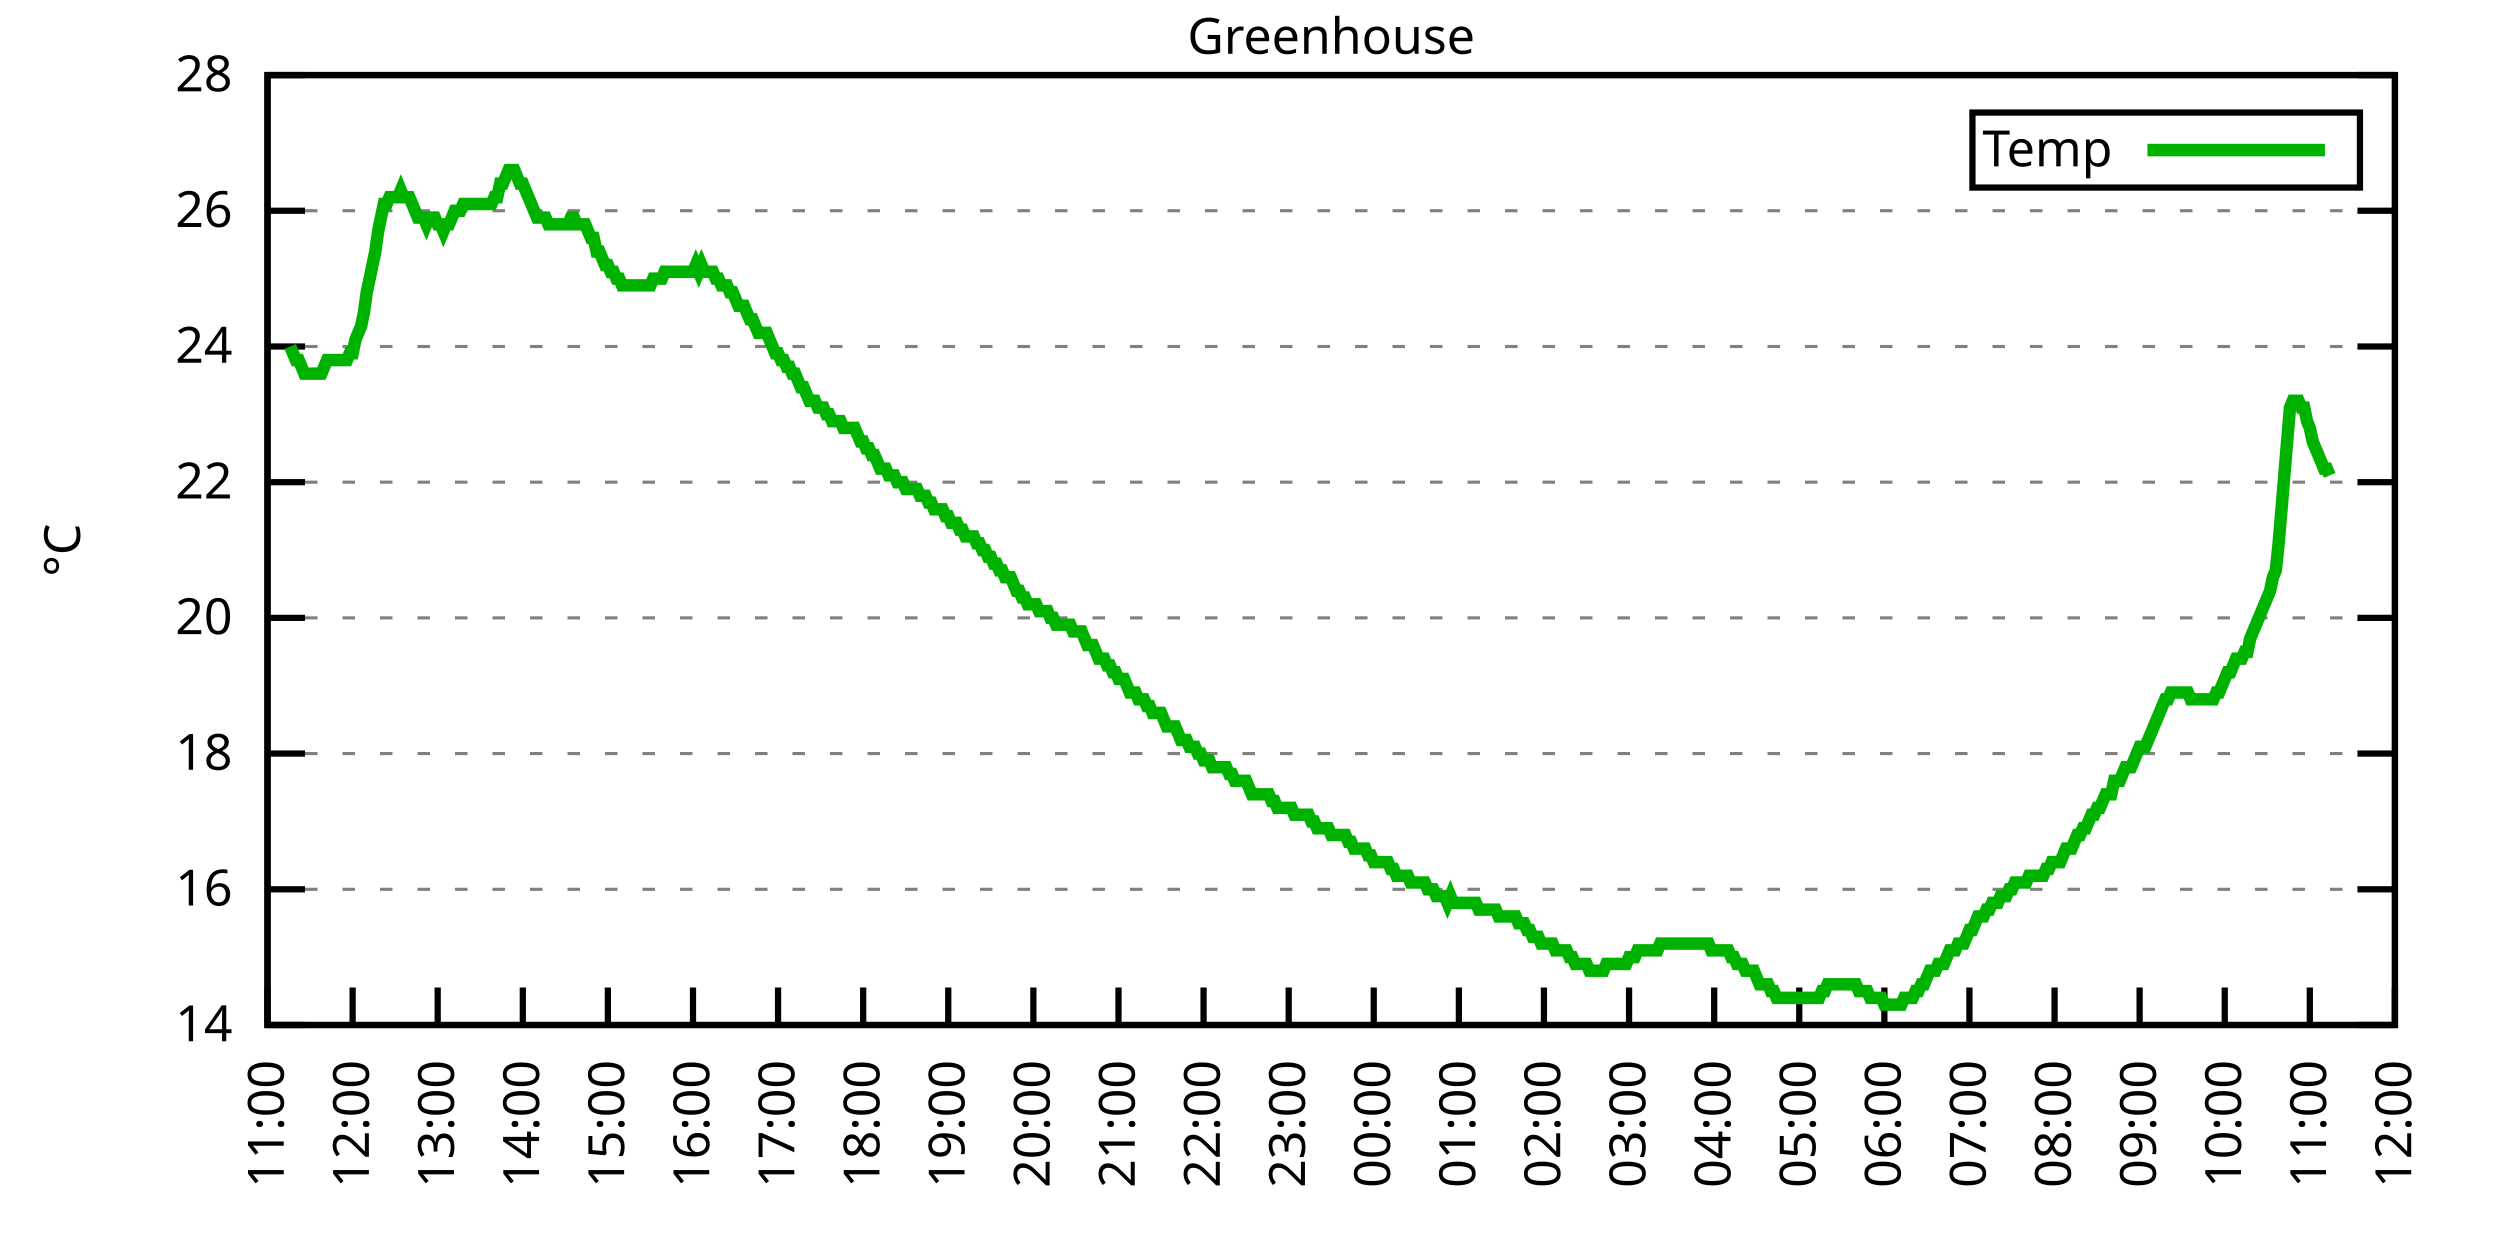
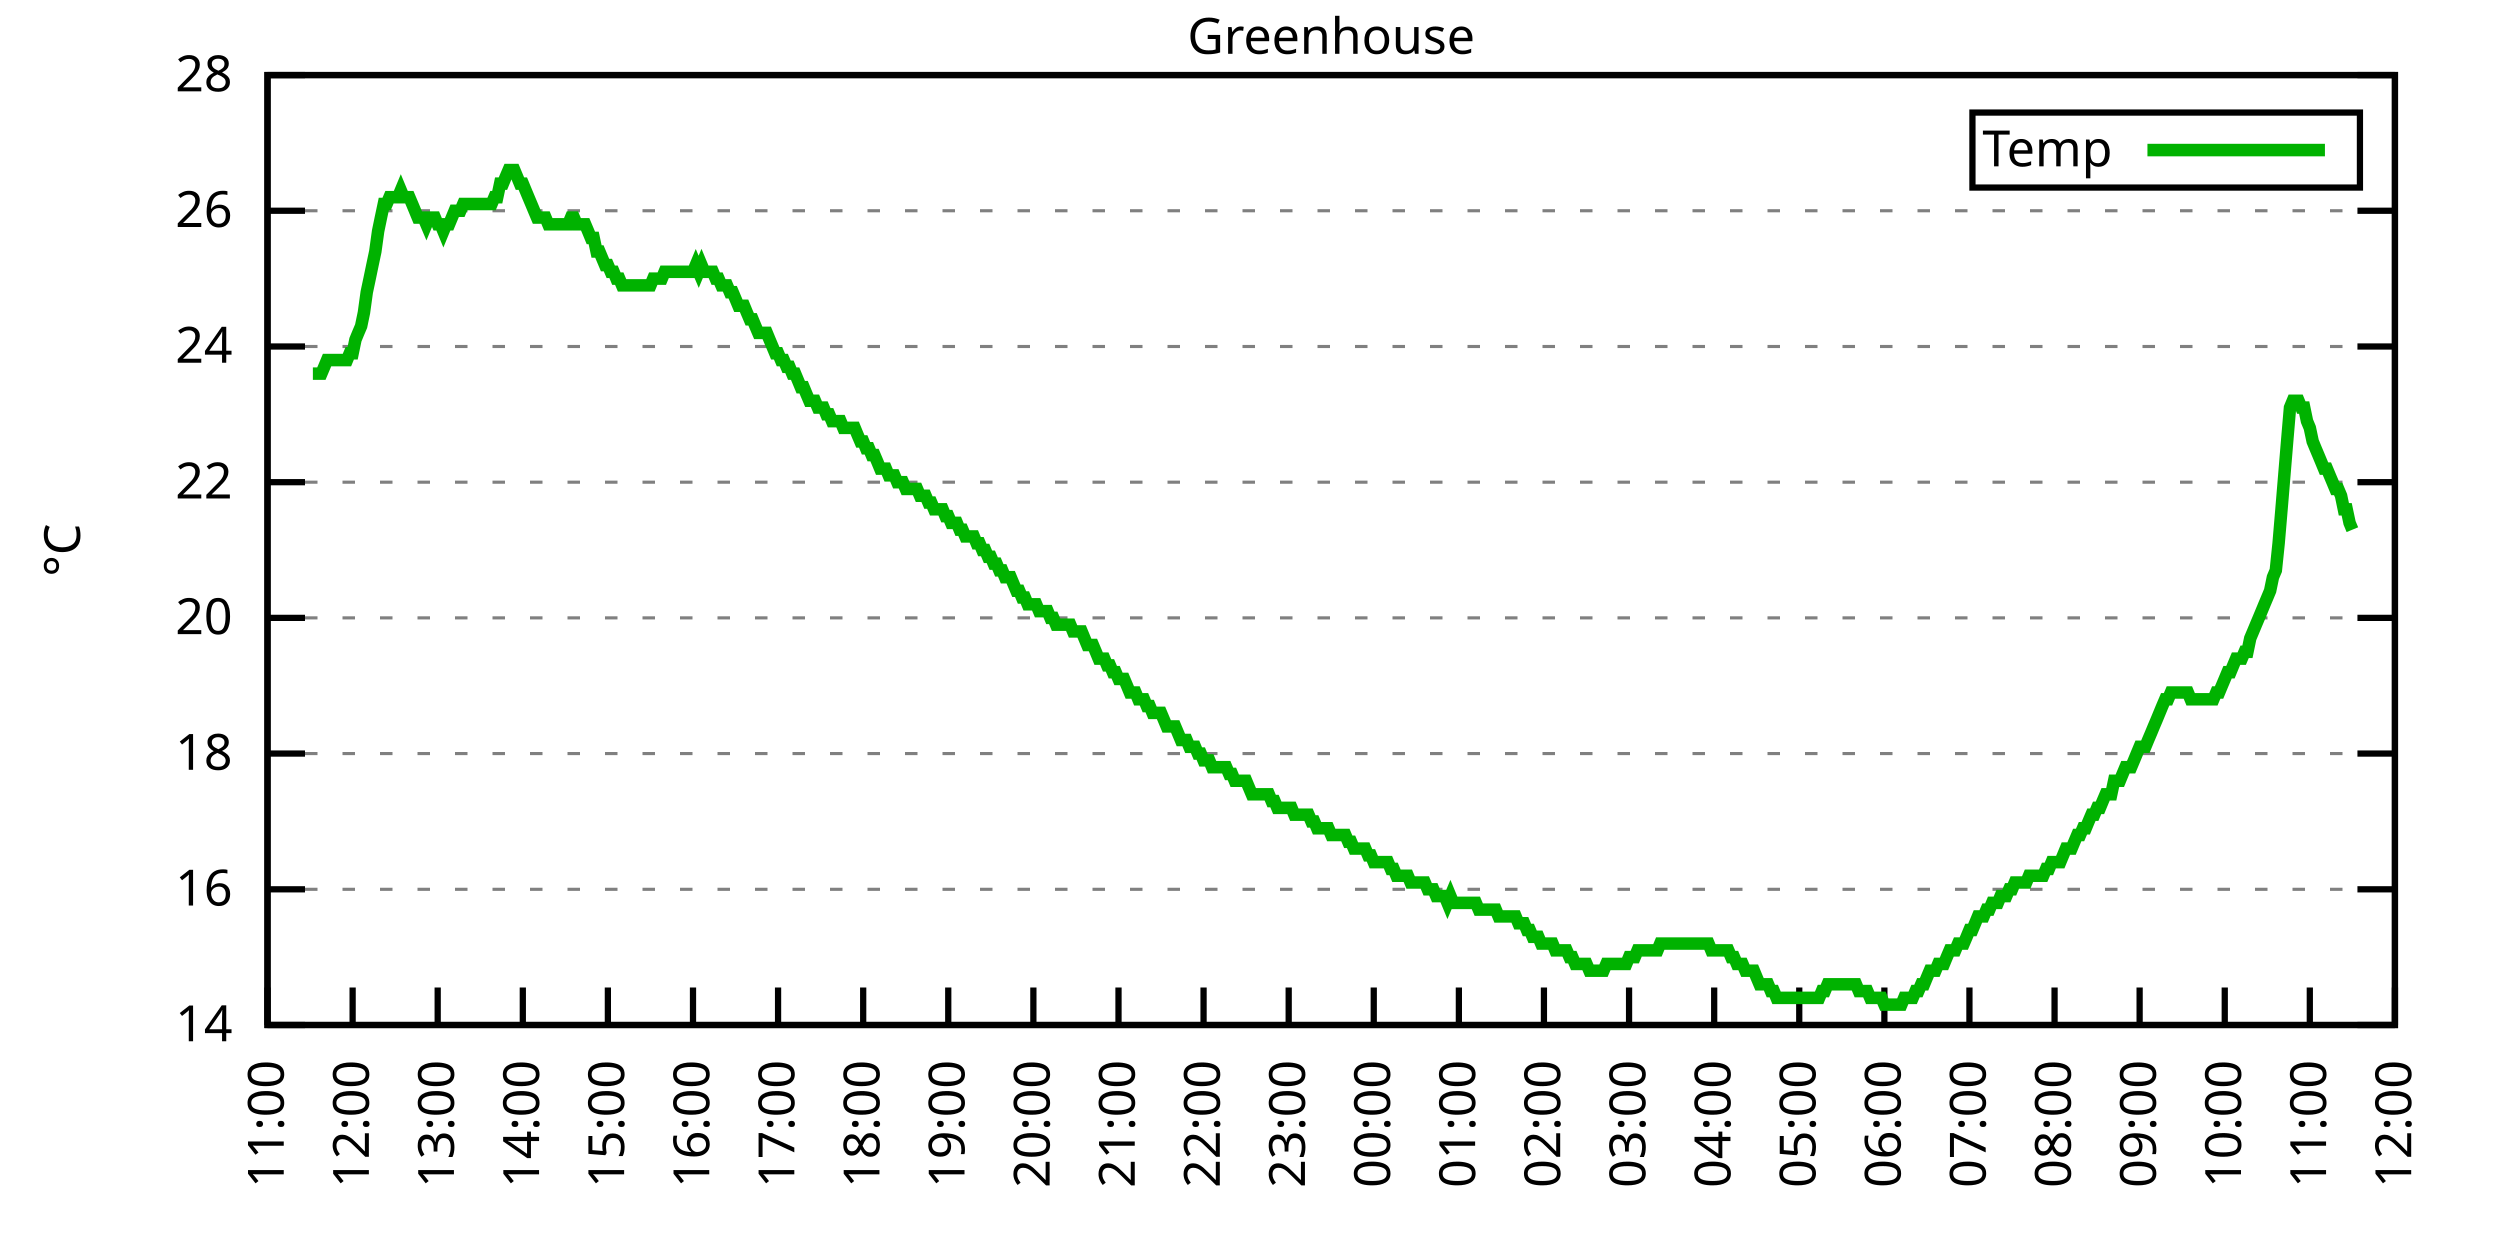
<svg xmlns="http://www.w3.org/2000/svg" xmlns:xlink="http://www.w3.org/1999/xlink" width="400" height="200" viewBox="0 0 400 200">
  <g id="gnuplot_canvas">
    <rect x="0" y="0" width="400" height="200" fill="none" />
    <defs>
      <circle id="gpDot" r="0.5" stroke-width="0.5" stroke="currentColor" />
      <path id="gpPt0" stroke-width="0.333" stroke="currentColor" d="M-1,0 h2 M0,-1 v2" />
      <path id="gpPt1" stroke-width="0.333" stroke="currentColor" d="M-1,-1 L1,1 M1,-1 L-1,1" />
      <path id="gpPt2" stroke-width="0.333" stroke="currentColor" d="M-1,0 L1,0 M0,-1 L0,1 M-1,-1 L1,1 M-1,1 L1,-1" />
      <rect id="gpPt3" stroke-width="0.333" stroke="currentColor" x="-1" y="-1" width="2" height="2" />
      <rect id="gpPt4" stroke-width="0.333" stroke="currentColor" fill="currentColor" x="-1" y="-1" width="2" height="2" />
      <circle id="gpPt5" stroke-width="0.333" stroke="currentColor" cx="0" cy="0" r="1" />
      <use xlink:href="#gpPt5" id="gpPt6" fill="currentColor" stroke="none" />
      <path id="gpPt7" stroke-width="0.333" stroke="currentColor" d="M0,-1.33 L-1.33,0.67 L1.33,0.67 z" />
      <use xlink:href="#gpPt7" id="gpPt8" fill="currentColor" stroke="none" />
      <use xlink:href="#gpPt7" id="gpPt9" stroke="currentColor" transform="rotate(180)" />
      <use xlink:href="#gpPt9" id="gpPt10" fill="currentColor" stroke="none" />
      <use xlink:href="#gpPt3" id="gpPt11" stroke="currentColor" transform="rotate(45)" />
      <use xlink:href="#gpPt11" id="gpPt12" fill="currentColor" stroke="none" />
      <path id="gpPt13" stroke-width="0.333" stroke="currentColor" d="M0,1.330 L1.265,0.411 L0.782,-1.067 L-0.782,-1.076 L-1.265,0.411 z" />
      <use xlink:href="#gpPt13" id="gpPt14" fill="currentColor" stroke="none" />
      <filter id="textbox" filterUnits="objectBoundingBox" x="0" y="0" height="1" width="1">
        <feFlood flood-color="white" flood-opacity="1" result="bgnd" />
        <feComposite in="SourceGraphic" in2="bgnd" operator="atop" />
      </filter>
      <filter id="greybox" filterUnits="objectBoundingBox" x="0" y="0" height="1" width="1">
        <feFlood flood-color="lightgrey" flood-opacity="1" result="grey" />
        <feComposite in="SourceGraphic" in2="grey" operator="atop" />
      </filter>
    </defs>
    <g fill="none" color="white" stroke="currentColor" stroke-width="1.00" stroke-linecap="butt" stroke-linejoin="miter">
</g>
    <g fill="none" color="black" stroke="currentColor" stroke-width="1.00" stroke-linecap="butt" stroke-linejoin="miter">
      <g stroke="none" shape-rendering="crispEdges">
        <polygon fill="rgb(255, 255, 255)" points="42.80,164.00 383.18,164.00 383.18,12.02 42.80,12.02 " />
      </g>
    </g>
    <g fill="none" color="black" stroke="currentColor" stroke-width="1.00" stroke-linecap="butt" stroke-linejoin="miter">
</g>
    <g fill="none" color="black" stroke="black" stroke-width="0.50" stroke-linecap="butt" stroke-linejoin="miter">
</g>
    <g fill="none" color="gray" stroke="currentColor" stroke-width="0.50" stroke-linecap="butt" stroke-linejoin="miter">
      <path stroke="gray" stroke-dasharray="2,4" class="gridline" d="M42.80,164.00 L383.19,164.00  " />
    </g>
    <g fill="none" color="gray" stroke="gray" stroke-width="1.00" stroke-linecap="butt" stroke-linejoin="miter">
</g>
    <g fill="none" color="black" stroke="currentColor" stroke-width="1.00" stroke-linecap="butt" stroke-linejoin="miter">
      <path stroke="black" d="M42.80,164.00 L48.80,164.00 M383.19,164.00 L377.19,164.00  " />
      <g transform="translate(37.20,166.60)" stroke="none" fill="black" font-family="Sans" font-size="8.00" text-anchor="end">
        <text>
          <tspan font-family="Sans"> 14</tspan>
        </text>
      </g>
    </g>
    <g fill="none" color="black" stroke="currentColor" stroke-width="1.00" stroke-linecap="butt" stroke-linejoin="miter">
</g>
    <g fill="none" color="black" stroke="black" stroke-width="0.50" stroke-linecap="butt" stroke-linejoin="miter">
</g>
    <g fill="none" color="gray" stroke="currentColor" stroke-width="0.50" stroke-linecap="butt" stroke-linejoin="miter">
      <path stroke="gray" stroke-dasharray="2,4" class="gridline" d="M42.80,142.29 L383.19,142.29  " />
    </g>
    <g fill="none" color="gray" stroke="gray" stroke-width="1.00" stroke-linecap="butt" stroke-linejoin="miter">
</g>
    <g fill="none" color="black" stroke="currentColor" stroke-width="1.00" stroke-linecap="butt" stroke-linejoin="miter">
      <path stroke="black" d="M42.80,142.29 L48.80,142.29 M383.19,142.29 L377.19,142.29  " />
      <g transform="translate(37.20,144.89)" stroke="none" fill="black" font-family="Sans" font-size="8.00" text-anchor="end">
        <text>
          <tspan font-family="Sans"> 16</tspan>
        </text>
      </g>
    </g>
    <g fill="none" color="black" stroke="currentColor" stroke-width="1.00" stroke-linecap="butt" stroke-linejoin="miter">
</g>
    <g fill="none" color="black" stroke="black" stroke-width="0.50" stroke-linecap="butt" stroke-linejoin="miter">
</g>
    <g fill="none" color="gray" stroke="currentColor" stroke-width="0.50" stroke-linecap="butt" stroke-linejoin="miter">
      <path stroke="gray" stroke-dasharray="2,4" class="gridline" d="M42.80,120.57 L383.19,120.57  " />
    </g>
    <g fill="none" color="gray" stroke="gray" stroke-width="1.00" stroke-linecap="butt" stroke-linejoin="miter">
</g>
    <g fill="none" color="black" stroke="currentColor" stroke-width="1.00" stroke-linecap="butt" stroke-linejoin="miter">
      <path stroke="black" d="M42.80,120.57 L48.80,120.57 M383.19,120.57 L377.19,120.57  " />
      <g transform="translate(37.20,123.17)" stroke="none" fill="black" font-family="Sans" font-size="8.00" text-anchor="end">
        <text>
          <tspan font-family="Sans"> 18</tspan>
        </text>
      </g>
    </g>
    <g fill="none" color="black" stroke="currentColor" stroke-width="1.00" stroke-linecap="butt" stroke-linejoin="miter">
</g>
    <g fill="none" color="black" stroke="black" stroke-width="0.50" stroke-linecap="butt" stroke-linejoin="miter">
</g>
    <g fill="none" color="gray" stroke="currentColor" stroke-width="0.50" stroke-linecap="butt" stroke-linejoin="miter">
      <path stroke="gray" stroke-dasharray="2,4" class="gridline" d="M42.80,98.86 L383.19,98.86  " />
    </g>
    <g fill="none" color="gray" stroke="gray" stroke-width="1.00" stroke-linecap="butt" stroke-linejoin="miter">
</g>
    <g fill="none" color="black" stroke="currentColor" stroke-width="1.00" stroke-linecap="butt" stroke-linejoin="miter">
      <path stroke="black" d="M42.80,98.86 L48.80,98.86 M383.19,98.86 L377.19,98.86  " />
      <g transform="translate(37.20,101.46)" stroke="none" fill="black" font-family="Sans" font-size="8.00" text-anchor="end">
        <text>
          <tspan font-family="Sans"> 20</tspan>
        </text>
      </g>
    </g>
    <g fill="none" color="black" stroke="currentColor" stroke-width="1.00" stroke-linecap="butt" stroke-linejoin="miter">
</g>
    <g fill="none" color="black" stroke="black" stroke-width="0.50" stroke-linecap="butt" stroke-linejoin="miter">
</g>
    <g fill="none" color="gray" stroke="currentColor" stroke-width="0.50" stroke-linecap="butt" stroke-linejoin="miter">
      <path stroke="gray" stroke-dasharray="2,4" class="gridline" d="M42.80,77.15 L383.19,77.15  " />
    </g>
    <g fill="none" color="gray" stroke="gray" stroke-width="1.00" stroke-linecap="butt" stroke-linejoin="miter">
</g>
    <g fill="none" color="black" stroke="currentColor" stroke-width="1.00" stroke-linecap="butt" stroke-linejoin="miter">
      <path stroke="black" d="M42.80,77.15 L48.80,77.15 M383.19,77.15 L377.19,77.15  " />
      <g transform="translate(37.20,79.75)" stroke="none" fill="black" font-family="Sans" font-size="8.00" text-anchor="end">
        <text>
          <tspan font-family="Sans"> 22</tspan>
        </text>
      </g>
    </g>
    <g fill="none" color="black" stroke="currentColor" stroke-width="1.00" stroke-linecap="butt" stroke-linejoin="miter">
</g>
    <g fill="none" color="black" stroke="black" stroke-width="0.50" stroke-linecap="butt" stroke-linejoin="miter">
</g>
    <g fill="none" color="gray" stroke="currentColor" stroke-width="0.50" stroke-linecap="butt" stroke-linejoin="miter">
      <path stroke="gray" stroke-dasharray="2,4" class="gridline" d="M42.80,55.44 L383.19,55.44  " />
    </g>
    <g fill="none" color="gray" stroke="gray" stroke-width="1.00" stroke-linecap="butt" stroke-linejoin="miter">
</g>
    <g fill="none" color="black" stroke="currentColor" stroke-width="1.00" stroke-linecap="butt" stroke-linejoin="miter">
      <path stroke="black" d="M42.80,55.44 L48.80,55.44 M383.19,55.44 L377.19,55.44  " />
      <g transform="translate(37.20,58.04)" stroke="none" fill="black" font-family="Sans" font-size="8.00" text-anchor="end">
        <text>
          <tspan font-family="Sans"> 24</tspan>
        </text>
      </g>
    </g>
    <g fill="none" color="black" stroke="currentColor" stroke-width="1.00" stroke-linecap="butt" stroke-linejoin="miter">
</g>
    <g fill="none" color="black" stroke="black" stroke-width="0.50" stroke-linecap="butt" stroke-linejoin="miter">
</g>
    <g fill="none" color="gray" stroke="currentColor" stroke-width="0.50" stroke-linecap="butt" stroke-linejoin="miter">
      <path stroke="gray" stroke-dasharray="2,4" class="gridline" d="M42.80,33.72 L383.19,33.72  " />
    </g>
    <g fill="none" color="gray" stroke="gray" stroke-width="1.00" stroke-linecap="butt" stroke-linejoin="miter">
</g>
    <g fill="none" color="black" stroke="currentColor" stroke-width="1.00" stroke-linecap="butt" stroke-linejoin="miter">
      <path stroke="black" d="M42.80,33.72 L48.80,33.72 M383.19,33.72 L377.19,33.72  " />
      <g transform="translate(37.20,36.32)" stroke="none" fill="black" font-family="Sans" font-size="8.00" text-anchor="end">
        <text>
          <tspan font-family="Sans"> 26</tspan>
        </text>
      </g>
    </g>
    <g fill="none" color="black" stroke="currentColor" stroke-width="1.00" stroke-linecap="butt" stroke-linejoin="miter">
</g>
    <g fill="none" color="black" stroke="black" stroke-width="0.50" stroke-linecap="butt" stroke-linejoin="miter">
</g>
    <g fill="none" color="gray" stroke="currentColor" stroke-width="0.50" stroke-linecap="butt" stroke-linejoin="miter">
      <path stroke="gray" stroke-dasharray="2,4" class="gridline" d="M42.80,12.01 L383.19,12.01  " />
    </g>
    <g fill="none" color="gray" stroke="gray" stroke-width="1.00" stroke-linecap="butt" stroke-linejoin="miter">
</g>
    <g fill="none" color="black" stroke="currentColor" stroke-width="1.00" stroke-linecap="butt" stroke-linejoin="miter">
      <path stroke="black" d="M42.80,12.01 L48.80,12.01 M383.19,12.01 L377.19,12.01  " />
      <g transform="translate(37.20,14.61)" stroke="none" fill="black" font-family="Sans" font-size="8.00" text-anchor="end">
        <text>
          <tspan font-family="Sans"> 28</tspan>
        </text>
      </g>
    </g>
    <g fill="none" color="black" stroke="currentColor" stroke-width="1.00" stroke-linecap="butt" stroke-linejoin="miter">
      <path stroke="black" d="M42.80,164.00 L42.80,158.00  " />
      <g transform="translate(45.40,169.60) rotate(270.00)" stroke="none" fill="black" font-family="Sans" font-size="8.00" text-anchor="end">
        <text>
          <tspan font-family="Sans">11:00</tspan>
        </text>
      </g>
    </g>
    <g fill="none" color="black" stroke="currentColor" stroke-width="1.00" stroke-linecap="butt" stroke-linejoin="miter">
      <path stroke="black" d="M56.42,164.00 L56.42,158.00  " />
      <g transform="translate(59.02,169.60) rotate(270.00)" stroke="none" fill="black" font-family="Sans" font-size="8.00" text-anchor="end">
        <text>
          <tspan font-family="Sans">12:00</tspan>
        </text>
      </g>
    </g>
    <g fill="none" color="black" stroke="currentColor" stroke-width="1.00" stroke-linecap="butt" stroke-linejoin="miter">
      <path stroke="black" d="M70.03,164.00 L70.03,158.00  " />
      <g transform="translate(72.63,169.60) rotate(270.00)" stroke="none" fill="black" font-family="Sans" font-size="8.00" text-anchor="end">
        <text>
          <tspan font-family="Sans">13:00</tspan>
        </text>
      </g>
    </g>
    <g fill="none" color="black" stroke="currentColor" stroke-width="1.00" stroke-linecap="butt" stroke-linejoin="miter">
      <path stroke="black" d="M83.65,164.00 L83.65,158.00  " />
      <g transform="translate(86.25,169.60) rotate(270.00)" stroke="none" fill="black" font-family="Sans" font-size="8.00" text-anchor="end">
        <text>
          <tspan font-family="Sans">14:00</tspan>
        </text>
      </g>
    </g>
    <g fill="none" color="black" stroke="currentColor" stroke-width="1.00" stroke-linecap="butt" stroke-linejoin="miter">
      <path stroke="black" d="M97.26,164.00 L97.26,158.00  " />
      <g transform="translate(99.86,169.60) rotate(270.00)" stroke="none" fill="black" font-family="Sans" font-size="8.00" text-anchor="end">
        <text>
          <tspan font-family="Sans">15:00</tspan>
        </text>
      </g>
    </g>
    <g fill="none" color="black" stroke="currentColor" stroke-width="1.00" stroke-linecap="butt" stroke-linejoin="miter">
      <path stroke="black" d="M110.88,164.00 L110.88,158.00  " />
      <g transform="translate(113.48,169.60) rotate(270.00)" stroke="none" fill="black" font-family="Sans" font-size="8.00" text-anchor="end">
        <text>
          <tspan font-family="Sans">16:00</tspan>
        </text>
      </g>
    </g>
    <g fill="none" color="black" stroke="currentColor" stroke-width="1.00" stroke-linecap="butt" stroke-linejoin="miter">
      <path stroke="black" d="M124.49,164.00 L124.49,158.00  " />
      <g transform="translate(127.09,169.60) rotate(270.00)" stroke="none" fill="black" font-family="Sans" font-size="8.00" text-anchor="end">
        <text>
          <tspan font-family="Sans">17:00</tspan>
        </text>
      </g>
    </g>
    <g fill="none" color="black" stroke="currentColor" stroke-width="1.00" stroke-linecap="butt" stroke-linejoin="miter">
      <path stroke="black" d="M138.11,164.00 L138.11,158.00  " />
      <g transform="translate(140.71,169.60) rotate(270.00)" stroke="none" fill="black" font-family="Sans" font-size="8.00" text-anchor="end">
        <text>
          <tspan font-family="Sans">18:00</tspan>
        </text>
      </g>
    </g>
    <g fill="none" color="black" stroke="currentColor" stroke-width="1.00" stroke-linecap="butt" stroke-linejoin="miter">
      <path stroke="black" d="M151.72,164.00 L151.72,158.00  " />
      <g transform="translate(154.32,169.60) rotate(270.00)" stroke="none" fill="black" font-family="Sans" font-size="8.00" text-anchor="end">
        <text>
          <tspan font-family="Sans">19:00</tspan>
        </text>
      </g>
    </g>
    <g fill="none" color="black" stroke="currentColor" stroke-width="1.00" stroke-linecap="butt" stroke-linejoin="miter">
      <path stroke="black" d="M165.34,164.00 L165.34,158.00  " />
      <g transform="translate(167.94,169.60) rotate(270.00)" stroke="none" fill="black" font-family="Sans" font-size="8.00" text-anchor="end">
        <text>
          <tspan font-family="Sans">20:00</tspan>
        </text>
      </g>
    </g>
    <g fill="none" color="black" stroke="currentColor" stroke-width="1.00" stroke-linecap="butt" stroke-linejoin="miter">
      <path stroke="black" d="M178.96,164.00 L178.96,158.00  " />
      <g transform="translate(181.56,169.60) rotate(270.00)" stroke="none" fill="black" font-family="Sans" font-size="8.00" text-anchor="end">
        <text>
          <tspan font-family="Sans">21:00</tspan>
        </text>
      </g>
    </g>
    <g fill="none" color="black" stroke="currentColor" stroke-width="1.00" stroke-linecap="butt" stroke-linejoin="miter">
      <path stroke="black" d="M192.57,164.00 L192.57,158.00  " />
      <g transform="translate(195.17,169.60) rotate(270.00)" stroke="none" fill="black" font-family="Sans" font-size="8.00" text-anchor="end">
        <text>
          <tspan font-family="Sans">22:00</tspan>
        </text>
      </g>
    </g>
    <g fill="none" color="black" stroke="currentColor" stroke-width="1.00" stroke-linecap="butt" stroke-linejoin="miter">
      <path stroke="black" d="M206.19,164.00 L206.19,158.00  " />
      <g transform="translate(208.79,169.60) rotate(270.00)" stroke="none" fill="black" font-family="Sans" font-size="8.00" text-anchor="end">
        <text>
          <tspan font-family="Sans">23:00</tspan>
        </text>
      </g>
    </g>
    <g fill="none" color="black" stroke="currentColor" stroke-width="1.00" stroke-linecap="butt" stroke-linejoin="miter">
      <path stroke="black" d="M219.80,164.00 L219.80,158.00  " />
      <g transform="translate(222.40,169.60) rotate(270.00)" stroke="none" fill="black" font-family="Sans" font-size="8.00" text-anchor="end">
        <text>
          <tspan font-family="Sans">00:00</tspan>
        </text>
      </g>
    </g>
    <g fill="none" color="black" stroke="currentColor" stroke-width="1.00" stroke-linecap="butt" stroke-linejoin="miter">
      <path stroke="black" d="M233.42,164.00 L233.42,158.00  " />
      <g transform="translate(236.02,169.60) rotate(270.00)" stroke="none" fill="black" font-family="Sans" font-size="8.00" text-anchor="end">
        <text>
          <tspan font-family="Sans">01:00</tspan>
        </text>
      </g>
    </g>
    <g fill="none" color="black" stroke="currentColor" stroke-width="1.00" stroke-linecap="butt" stroke-linejoin="miter">
      <path stroke="black" d="M247.03,164.00 L247.03,158.00  " />
      <g transform="translate(249.63,169.60) rotate(270.00)" stroke="none" fill="black" font-family="Sans" font-size="8.00" text-anchor="end">
        <text>
          <tspan font-family="Sans">02:00</tspan>
        </text>
      </g>
    </g>
    <g fill="none" color="black" stroke="currentColor" stroke-width="1.00" stroke-linecap="butt" stroke-linejoin="miter">
      <path stroke="black" d="M260.65,164.00 L260.65,158.00  " />
      <g transform="translate(263.25,169.60) rotate(270.00)" stroke="none" fill="black" font-family="Sans" font-size="8.00" text-anchor="end">
        <text>
          <tspan font-family="Sans">03:00</tspan>
        </text>
      </g>
    </g>
    <g fill="none" color="black" stroke="currentColor" stroke-width="1.00" stroke-linecap="butt" stroke-linejoin="miter">
      <path stroke="black" d="M274.27,164.00 L274.27,158.00  " />
      <g transform="translate(276.87,169.60) rotate(270.00)" stroke="none" fill="black" font-family="Sans" font-size="8.00" text-anchor="end">
        <text>
          <tspan font-family="Sans">04:00</tspan>
        </text>
      </g>
    </g>
    <g fill="none" color="black" stroke="currentColor" stroke-width="1.00" stroke-linecap="butt" stroke-linejoin="miter">
      <path stroke="black" d="M287.88,164.00 L287.88,158.00  " />
      <g transform="translate(290.48,169.60) rotate(270.00)" stroke="none" fill="black" font-family="Sans" font-size="8.00" text-anchor="end">
        <text>
          <tspan font-family="Sans">05:00</tspan>
        </text>
      </g>
    </g>
    <g fill="none" color="black" stroke="currentColor" stroke-width="1.00" stroke-linecap="butt" stroke-linejoin="miter">
      <path stroke="black" d="M301.50,164.00 L301.50,158.00  " />
      <g transform="translate(304.10,169.60) rotate(270.00)" stroke="none" fill="black" font-family="Sans" font-size="8.00" text-anchor="end">
        <text>
          <tspan font-family="Sans">06:00</tspan>
        </text>
      </g>
    </g>
    <g fill="none" color="black" stroke="currentColor" stroke-width="1.00" stroke-linecap="butt" stroke-linejoin="miter">
      <path stroke="black" d="M315.11,164.00 L315.11,158.00  " />
      <g transform="translate(317.71,169.60) rotate(270.00)" stroke="none" fill="black" font-family="Sans" font-size="8.00" text-anchor="end">
        <text>
          <tspan font-family="Sans">07:00</tspan>
        </text>
      </g>
    </g>
    <g fill="none" color="black" stroke="currentColor" stroke-width="1.00" stroke-linecap="butt" stroke-linejoin="miter">
      <path stroke="black" d="M328.73,164.00 L328.73,158.00  " />
      <g transform="translate(331.33,169.60) rotate(270.00)" stroke="none" fill="black" font-family="Sans" font-size="8.00" text-anchor="end">
        <text>
          <tspan font-family="Sans">08:00</tspan>
        </text>
      </g>
    </g>
    <g fill="none" color="black" stroke="currentColor" stroke-width="1.00" stroke-linecap="butt" stroke-linejoin="miter">
      <path stroke="black" d="M342.34,164.00 L342.34,158.00  " />
      <g transform="translate(344.94,169.60) rotate(270.00)" stroke="none" fill="black" font-family="Sans" font-size="8.00" text-anchor="end">
        <text>
          <tspan font-family="Sans">09:00</tspan>
        </text>
      </g>
    </g>
    <g fill="none" color="black" stroke="currentColor" stroke-width="1.00" stroke-linecap="butt" stroke-linejoin="miter">
      <path stroke="black" d="M355.96,164.00 L355.96,158.00  " />
      <g transform="translate(358.56,169.60) rotate(270.00)" stroke="none" fill="black" font-family="Sans" font-size="8.00" text-anchor="end">
        <text>
          <tspan font-family="Sans">10:00</tspan>
        </text>
      </g>
    </g>
    <g fill="none" color="black" stroke="currentColor" stroke-width="1.00" stroke-linecap="butt" stroke-linejoin="miter">
      <path stroke="black" d="M369.57,164.00 L369.57,158.00  " />
      <g transform="translate(372.17,169.60) rotate(270.00)" stroke="none" fill="black" font-family="Sans" font-size="8.00" text-anchor="end">
        <text>
          <tspan font-family="Sans">11:00</tspan>
        </text>
      </g>
    </g>
    <g fill="none" color="black" stroke="currentColor" stroke-width="1.00" stroke-linecap="butt" stroke-linejoin="miter">
      <path stroke="black" d="M383.19,164.00 L383.19,158.00  " />
      <g transform="translate(385.79,169.60) rotate(270.00)" stroke="none" fill="black" font-family="Sans" font-size="8.00" text-anchor="end">
        <text>
          <tspan font-family="Sans">12:00</tspan>
        </text>
      </g>
    </g>
    <g fill="none" color="black" stroke="currentColor" stroke-width="1.00" stroke-linecap="butt" stroke-linejoin="miter">
</g>
    <g fill="none" color="black" stroke="currentColor" stroke-width="1.00" stroke-linecap="butt" stroke-linejoin="miter">
      <path stroke="black" d="M42.80,12.01 L42.80,164.00 L383.19,164.00 L383.19,12.01 L42.80,12.01 Z  " />
    </g>
    <g fill="none" color="black" stroke="currentColor" stroke-width="1.00" stroke-linecap="butt" stroke-linejoin="miter">
</g>
    <g fill="none" color="black" stroke="currentColor" stroke-width="1.00" stroke-linecap="butt" stroke-linejoin="miter">
      <path stroke="black" d="M315.59,30.01 L315.59,18.01 L377.59,18.01 L377.59,30.01 L315.59,30.01 Z  " />
    </g>
    <g id="Greenhouse_plot_1">
      <g fill="none" color="white" stroke="black" stroke-width="2.00" stroke-linecap="butt" stroke-linejoin="miter">
</g>
      <g fill="none" color="black" stroke="currentColor" stroke-width="2.00" stroke-linecap="butt" stroke-linejoin="miter">
        <g transform="translate(337.99,26.61)" stroke="none" fill="black" font-family="Sans" font-size="8.00" text-anchor="end">
          <text>
            <tspan font-family="Sans">Temp</tspan>
          </text>
        </g>
      </g>
      <g fill="none" color="black" stroke="currentColor" stroke-width="2.00" stroke-linecap="butt" stroke-linejoin="miter">
-         <path stroke="rgb(  0, 178,   0)" d="M343.59,24.01 L371.99,24.01 M46.43,55.44 L46.88,56.52 L47.34,57.61 L47.79,57.61 L48.25,58.69 L48.70,59.78   L49.15,59.78 L49.61,59.78 L50.06,59.78 L50.52,59.78 L50.97,59.78 L51.42,59.78 L51.88,58.69 L52.33,57.61   L52.78,57.61 L53.24,57.61 L53.69,57.61 L54.15,57.61 L54.60,57.61 L55.05,57.61 L55.51,57.61 L55.96,56.52   L56.42,56.52 L56.87,54.35 L57.32,53.26 L57.78,52.18 L58.23,50.01 L58.68,46.75 L59.14,44.58 L59.59,42.41   L60.05,40.24 L60.50,36.98 L60.95,34.81 L61.41,32.64 L61.86,32.64 L62.32,31.55 L62.77,31.55 L63.22,31.55   L63.68,31.55 L64.13,30.47 L64.58,31.55 L65.04,31.55 L65.49,31.55 L65.95,32.64 L66.40,33.72 L66.85,34.81   L67.31,34.81 L67.76,34.81 L68.22,35.89 L68.67,34.81 L69.12,34.81 L69.58,34.81 L70.03,35.89 L70.49,35.89   L70.94,36.98 L71.39,35.89 L71.85,35.89 L72.30,34.81 L72.75,33.72 L73.21,33.72 L73.66,33.72 L74.12,32.64   L74.57,32.64 L75.02,32.64 L75.48,32.64 L75.93,32.64 L76.39,32.64 L76.84,32.64 L77.29,32.64 L77.75,32.64   L78.20,32.64 L78.65,32.64 L79.11,31.55 L79.56,31.55 L80.02,29.38 L80.47,29.38 L80.92,28.29 L81.38,27.21   L81.83,27.21 L82.29,27.21 L82.74,28.29 L83.19,29.38 L83.65,29.38 L84.10,30.47 L84.55,31.55 L85.01,32.64   L85.46,33.72 L85.92,34.81 L86.37,34.81 L86.82,34.81 L87.28,34.81 L87.73,35.89 L88.19,35.89 L88.64,35.89   L89.09,35.89 L89.55,35.89 L90.00,35.89 L90.45,35.89 L90.91,35.89 L91.36,34.81 L91.82,34.81 L92.27,35.89   L92.72,35.89 L93.18,35.89 L93.63,35.89 L94.09,36.98 L94.54,38.07 L94.99,38.07 L95.45,40.24 L95.90,40.24   L96.35,41.32 L96.81,42.41 L97.26,42.41 L97.72,43.49 L98.17,43.49 L98.62,44.58 L99.08,44.58 L99.53,45.66   L99.99,45.66 L100.44,45.66 L100.89,45.66 L101.35,45.66 L101.80,45.66 L102.25,45.66 L102.71,45.66 L103.16,45.66   L103.62,45.66 L104.07,45.66 L104.52,44.58 L104.98,44.58 L105.43,44.58 L105.89,44.58 L106.34,43.49 L106.79,43.49   L107.25,43.49 L107.70,43.49 L108.15,43.49 L108.61,43.49 L109.06,43.49 L109.52,43.49 L109.97,43.49 L110.42,43.49   L110.88,43.49 L111.33,42.41 L111.79,43.49 L112.24,42.41 L112.69,43.49 L113.15,43.49 L113.60,43.49 L114.05,43.49   L114.51,44.58 L114.96,44.58 L115.42,45.66 L115.87,45.66 L116.32,45.66 L116.78,46.75 L117.23,46.75 L117.69,47.84   L118.14,48.92 L118.59,48.92 L119.05,48.92 L119.50,50.01 L119.96,51.09 L120.41,51.09 L120.86,52.18 L121.32,53.26   L121.77,53.26 L122.22,53.26 L122.68,53.26 L123.13,54.35 L123.59,55.44 L124.04,56.52 L124.49,56.52 L124.95,57.61   L125.40,57.61 L125.86,58.69 L126.31,58.69 L126.76,59.78 L127.22,59.78 L127.67,60.86 L128.12,61.95 L128.58,61.95   L129.03,63.04 L129.49,64.12 L129.94,64.12 L130.39,64.12 L130.85,65.21 L131.30,65.21 L131.76,65.21 L132.21,66.29   L132.66,66.29 L133.12,67.38 L133.57,67.38 L134.02,67.38 L134.48,67.38 L134.93,68.46 L135.39,68.46 L135.84,68.46   L136.29,68.46 L136.75,68.46 L137.20,69.55 L137.66,70.63 L138.11,70.63 L138.56,71.72 L139.02,71.72 L139.47,72.81   L139.92,72.81 L140.38,73.89 L140.83,74.98 L141.29,74.98 L141.74,74.98 L142.19,76.06 L142.65,76.06 L143.10,76.06   L143.56,77.15 L144.01,77.15 L144.46,77.15 L144.92,78.23 L145.37,78.23 L145.82,78.23 L146.28,78.23 L146.73,78.23   L147.19,79.32 L147.64,79.32 L148.09,79.32 L148.55,80.41 L149.00,80.41 L149.46,81.49 L149.91,81.49 L150.36,81.49   L150.82,81.49 L151.27,82.58 L151.72,82.58 L152.18,83.66 L152.63,83.66 L153.09,83.66 L153.54,84.75 L153.99,84.75   L154.45,85.83 L154.90,85.83 L155.36,85.83 L155.81,85.83 L156.26,86.92 L156.72,86.92 L157.17,88.00 L157.62,88.00   L158.08,89.09 L158.53,89.09 L158.99,90.18 L159.44,90.18 L159.89,91.26 L160.35,91.26 L160.80,92.35 L161.26,92.35   L161.71,92.35 L162.16,93.43 L162.62,94.52 L163.07,94.52 L163.52,95.60 L163.98,95.60 L164.43,96.69 L164.89,96.69   L165.34,96.69 L165.79,96.69 L166.25,97.78 L166.70,97.78 L167.16,97.78 L167.61,97.78 L168.06,98.86 L168.52,98.86   L168.97,99.95 L169.43,99.95 L169.88,99.95 L170.33,99.95 L170.79,99.95 L171.24,99.95 L171.69,101.03 L172.15,101.03   L172.60,101.03 L173.06,101.03 L173.51,102.12 L173.96,103.20 L174.42,103.20 L174.87,103.20 L175.33,104.29 L175.78,105.38   L176.23,105.38 L176.69,105.38 L177.14,106.46 L177.59,106.46 L178.05,107.55 L178.50,107.55 L178.96,108.63 L179.41,108.63   L179.86,108.63 L180.32,109.72 L180.77,110.80 L181.23,110.80 L181.68,110.80 L182.13,111.89 L182.59,111.89 L183.04,111.89   L183.49,112.97 L183.95,112.97 L184.40,114.06 L184.86,114.06 L185.31,114.06 L185.76,114.06 L186.22,115.15 L186.67,116.23   L187.13,116.23 L187.58,116.23 L188.03,116.23 L188.49,117.32 L188.94,118.40 L189.39,118.40 L189.85,118.40 L190.30,119.49   L190.76,119.49 L191.21,119.49 L191.66,120.57 L192.12,120.57 L192.57,121.66 L193.03,121.66 L193.48,121.66 L193.93,122.75   L194.39,122.75 L194.84,122.75 L195.29,122.75 L195.75,122.75 L196.20,122.75 L196.66,123.83 L197.11,123.83 L197.56,124.92   L198.02,124.92 L198.47,124.92 L198.93,124.92 L199.38,124.92 L199.83,126.00 L200.29,127.09 L200.74,127.09 L201.19,127.09   L201.65,127.09 L202.10,127.09 L202.56,127.09 L203.01,127.09 L203.46,128.17 L203.92,128.17 L204.37,129.26 L204.83,129.26   L205.28,129.26 L205.73,129.26 L206.19,129.26 L206.64,129.26 L207.09,130.35 L207.55,130.35 L208.00,130.35 L208.46,130.35   L208.91,130.35 L209.36,130.35 L209.82,131.43 L210.27,131.43 L210.73,132.52 L211.18,132.52 L211.63,132.52 L212.09,132.52   L212.54,132.52 L213.00,133.60 L213.45,133.60 L213.90,133.60 L214.36,133.60 L214.81,133.60 L215.26,133.60 L215.72,134.69   L216.17,134.69 L216.63,135.77 L217.08,135.77 L217.53,135.77 L217.99,135.77 L218.44,135.77 L218.90,136.86 L219.35,136.86   L219.80,137.94 L220.26,137.94 L220.71,137.94 L221.16,137.94 L221.62,137.94 L222.07,137.94 L222.53,139.03 L222.98,139.03   L223.43,140.12 L223.89,140.12 L224.34,140.12 L224.80,140.12 L225.25,140.12 L225.70,141.20 L226.16,141.20 L226.61,141.20   L227.06,141.20 L227.52,141.20 L227.97,141.20 L228.43,142.29 L228.88,142.29 L229.33,142.29 L229.79,143.37 L230.24,143.37   L230.70,143.37 L231.15,143.37 L231.60,144.46 L232.06,143.37 L232.51,144.46 L232.96,144.46 L233.42,144.46 L233.87,144.46   L234.33,144.46 L234.78,144.46 L235.23,144.46 L235.69,144.46 L236.14,144.46 L236.60,145.54 L237.05,145.54 L237.50,145.54   L237.96,145.54 L238.41,145.54 L238.86,145.54 L239.32,145.54 L239.77,146.63 L240.23,146.63 L240.68,146.63 L241.13,146.63   L241.59,146.63 L242.04,146.63 L242.50,146.63 L242.95,147.72 L243.40,147.72 L243.86,147.72 L244.31,148.80 L244.76,148.80   L245.22,149.89 L245.67,149.89 L246.13,149.89 L246.58,150.97 L247.03,150.97 L247.49,150.97 L247.94,150.97 L248.40,150.97   L248.85,152.06 L249.30,152.06 L249.76,152.06 L250.21,152.06 L250.66,152.06 L251.12,153.14 L251.57,153.14 L252.03,154.23   L252.48,154.23 L252.93,154.23 L253.39,154.23 L253.84,154.23 L254.30,155.31 L254.75,155.31 L255.20,155.31 L255.66,155.31   L256.11,155.31 L256.56,155.31 L257.02,154.23 L257.47,154.23 L257.93,154.23 L258.38,154.23 L258.83,154.23 L259.29,154.23   L259.74,154.23 L260.20,154.23 L260.65,153.14 L261.10,153.14 L261.56,153.14 L262.01,152.06 L262.47,152.06 L262.92,152.06   L263.37,152.06 L263.83,152.06 L264.28,152.06 L264.73,152.06 L265.19,152.06 L265.64,150.97 L266.10,150.97 L266.55,150.97   L267.00,150.97 L267.46,150.97 L267.91,150.97 L268.37,150.97 L268.82,150.97 L269.27,150.97 L269.73,150.97 L270.18,150.97   L270.63,150.97 L271.09,150.97 L271.54,150.97 L272.00,150.97 L272.45,150.97 L272.90,150.97 L273.36,150.97 L273.81,152.06   L274.27,152.06 L274.72,152.06 L275.17,152.06 L275.63,152.06 L276.08,152.06 L276.53,152.06 L276.99,153.14 L277.44,153.14   L277.90,154.23 L278.35,154.23 L278.80,154.23 L279.26,155.31 L279.71,155.31 L280.17,155.31 L280.62,155.31 L281.07,156.40   L281.53,157.49 L281.98,157.49 L282.43,157.49 L282.89,157.49 L283.34,158.57 L283.80,158.57 L284.25,159.66 L284.70,159.66   L285.16,159.66 L285.61,159.66 L286.07,159.66 L286.52,159.66 L286.97,159.66 L287.43,159.66 L287.88,159.66 L288.33,159.66   L288.79,159.66 L289.24,159.66 L289.70,159.66 L290.15,159.66 L290.60,159.66 L291.06,159.66 L291.51,158.57 L291.97,158.57   L292.42,157.49 L292.87,157.49 L293.33,157.49 L293.78,157.49 L294.23,157.49 L294.69,157.49 L295.14,157.49 L295.60,157.49   L296.05,157.49 L296.50,157.49 L296.96,157.49 L297.41,158.57 L297.87,158.57 L298.32,158.57 L298.77,158.57 L299.23,159.66   L299.68,159.66 L300.13,159.66 L300.59,159.66 L301.04,159.66 L301.50,160.74 L301.95,160.74 L302.40,160.74 L302.86,160.74   L303.31,160.74 L303.77,160.74 L304.22,160.74 L304.67,159.66 L305.13,159.66 L305.58,159.66 L306.03,159.66 L306.49,158.57   L306.94,158.57 L307.40,157.49 L307.85,157.49 L308.30,156.40 L308.76,155.31 L309.21,155.31 L309.67,155.31 L310.12,154.23   L310.57,154.23 L311.03,154.23 L311.48,153.14 L311.94,152.06 L312.39,152.06 L312.84,152.06 L313.30,150.97 L313.75,150.97   L314.20,150.97 L314.66,149.89 L315.11,148.80 L315.57,148.80 L316.02,147.72 L316.47,146.63 L316.93,146.63 L317.38,146.63   L317.84,145.54 L318.29,145.54 L318.74,144.46 L319.20,144.46 L319.65,144.46 L320.10,143.37 L320.56,143.37 L321.01,143.37   L321.47,142.29 L321.92,142.29 L322.37,141.20 L322.83,141.20 L323.28,141.20 L323.74,141.20 L324.19,141.20 L324.64,140.12   L325.10,140.12 L325.55,140.12 L326.00,140.12 L326.46,140.12 L326.91,140.12 L327.37,139.03 L327.82,139.03 L328.27,137.94   L328.73,137.94 L329.18,137.94 L329.64,137.94 L330.09,136.86 L330.54,135.77 L331.00,135.77 L331.45,135.77 L331.90,134.69   L332.36,133.60 L332.81,133.60 L333.27,132.52 L333.72,132.52 L334.17,131.43 L334.63,130.35 L335.08,130.35 L335.54,129.26   L335.99,129.26 L336.44,128.17 L336.90,127.09 L337.35,127.09 L337.80,127.09 L338.26,124.92 L338.71,124.92 L339.17,124.92   L339.62,123.83 L340.07,122.75 L340.53,122.75 L340.98,122.75 L341.44,121.66 L341.89,120.57 L342.34,119.49 L342.80,119.49   L343.25,119.49 L343.70,118.40 L344.16,117.32 L344.61,116.23 L345.07,115.15 L345.52,114.06 L345.97,112.97 L346.43,111.89   L346.88,111.89 L347.34,110.80 L347.79,110.80 L348.24,110.80 L348.70,110.80 L349.15,110.80 L349.60,110.80 L350.06,110.80   L350.51,111.89 L350.97,111.89 L351.42,111.89 L351.87,111.89 L352.33,111.89 L352.78,111.89 L353.24,111.89 L353.69,111.89   L354.14,111.89 L354.60,110.80 L355.05,110.80 L355.50,109.72 L355.96,108.63 L356.41,107.55 L356.87,107.55 L357.32,106.46   L357.77,105.38 L358.23,105.38 L358.68,105.38 L359.14,104.29 L359.59,104.29 L360.04,102.12 L360.50,101.03 L360.95,99.95   L361.41,98.86 L361.86,97.78 L362.31,96.69 L362.77,95.60 L363.22,94.52 L363.67,92.35 L364.13,91.26 L364.58,86.92   L365.04,81.49 L365.49,76.06 L365.94,70.63 L366.40,65.21 L366.85,64.12 L367.31,64.12 L367.76,64.12 L368.21,65.21   L368.67,65.21 L369.12,67.38 L369.57,68.46 L370.03,70.63 L370.48,71.72 L370.94,72.81 L371.39,73.89 L371.84,74.98   L372.30,74.98 L372.75,76.06  " />
+         <path stroke="rgb(  0, 178,   0)" d="M343.59,24.01 L371.99,24.01 M50.06,59.78 L50.52,59.78 L50.97,59.78 L51.42,59.78 L51.88,58.69 L52.33,57.61   L52.78,57.61 L53.24,57.61 L53.69,57.61 L54.15,57.61 L54.60,57.61 L55.05,57.61 L55.51,57.61 L55.96,56.52   L56.42,56.52 L56.87,54.35 L57.32,53.26 L57.78,52.18 L58.23,50.01 L58.68,46.75 L59.14,44.58 L59.59,42.41   L60.05,40.24 L60.50,36.98 L60.95,34.81 L61.41,32.64 L61.86,32.64 L62.32,31.55 L62.77,31.55 L63.22,31.55   L63.68,31.55 L64.13,30.47 L64.58,31.55 L65.04,31.55 L65.49,31.55 L65.95,32.64 L66.40,33.72 L66.85,34.81   L67.31,34.81 L67.76,34.81 L68.22,35.89 L68.67,34.81 L69.12,34.81 L69.58,34.81 L70.03,35.89 L70.49,35.89   L70.94,36.98 L71.39,35.89 L71.85,35.89 L72.30,34.81 L72.75,33.72 L73.21,33.72 L73.66,33.72 L74.12,32.64   L74.57,32.64 L75.02,32.64 L75.48,32.64 L75.93,32.64 L76.39,32.64 L76.84,32.64 L77.29,32.64 L77.75,32.64   L78.20,32.64 L78.65,32.64 L79.11,31.55 L79.56,31.55 L80.02,29.38 L80.47,29.38 L80.92,28.29 L81.38,27.21   L81.83,27.21 L82.29,27.21 L82.74,28.29 L83.19,29.38 L83.65,29.38 L84.10,30.47 L84.55,31.55 L85.01,32.64   L85.46,33.72 L85.92,34.81 L86.37,34.81 L86.82,34.81 L87.28,34.81 L87.73,35.89 L88.19,35.89 L88.64,35.89   L89.09,35.89 L89.55,35.89 L90.00,35.89 L90.45,35.89 L90.91,35.89 L91.36,34.81 L91.82,34.81 L92.27,35.89   L92.72,35.89 L93.18,35.89 L93.63,35.89 L94.09,36.98 L94.54,38.07 L94.99,38.07 L95.45,40.24 L95.90,40.24   L96.35,41.32 L96.81,42.41 L97.26,42.41 L97.72,43.49 L98.17,43.49 L98.62,44.58 L99.08,44.58 L99.53,45.66   L99.99,45.66 L100.44,45.66 L100.89,45.66 L101.35,45.66 L101.80,45.66 L102.25,45.66 L102.71,45.66 L103.16,45.66   L103.62,45.66 L104.07,45.66 L104.52,44.58 L104.98,44.58 L105.43,44.58 L105.89,44.58 L106.34,43.49 L106.79,43.49   L107.25,43.49 L107.70,43.49 L108.15,43.49 L108.61,43.49 L109.06,43.49 L109.52,43.49 L109.97,43.49 L110.42,43.49   L110.88,43.49 L111.33,42.41 L111.79,43.49 L112.24,42.41 L112.69,43.49 L113.15,43.49 L113.60,43.49 L114.05,43.49   L114.51,44.58 L114.96,44.58 L115.42,45.66 L115.87,45.66 L116.32,45.66 L116.78,46.75 L117.23,46.75 L117.69,47.84   L118.14,48.92 L118.59,48.92 L119.05,48.92 L119.50,50.01 L119.96,51.09 L120.41,51.09 L120.86,52.18 L121.32,53.26   L121.77,53.26 L122.22,53.26 L122.68,53.26 L123.13,54.35 L123.59,55.44 L124.04,56.52 L124.49,56.52 L124.95,57.61   L125.40,57.61 L125.86,58.69 L126.31,58.69 L126.76,59.78 L127.22,59.78 L127.67,60.86 L128.12,61.95 L128.58,61.95   L129.03,63.04 L129.49,64.12 L129.94,64.12 L130.39,64.12 L130.85,65.21 L131.30,65.21 L131.76,65.21 L132.21,66.29   L132.66,66.29 L133.12,67.38 L133.57,67.38 L134.02,67.38 L134.48,67.38 L134.93,68.46 L135.39,68.46 L135.84,68.46   L136.29,68.46 L136.75,68.46 L137.20,69.55 L137.66,70.63 L138.11,70.63 L138.56,71.72 L139.02,71.72 L139.47,72.81   L139.92,72.81 L140.38,73.89 L140.83,74.98 L141.29,74.98 L141.74,74.98 L142.19,76.06 L142.65,76.06 L143.10,76.06   L143.56,77.15 L144.01,77.15 L144.46,77.15 L144.92,78.23 L145.37,78.23 L145.82,78.23 L146.28,78.23 L146.73,78.23   L147.19,79.32 L147.64,79.32 L148.09,79.32 L148.55,80.41 L149.00,80.41 L149.46,81.49 L149.91,81.49 L150.36,81.49   L150.82,81.49 L151.27,82.58 L151.72,82.58 L152.18,83.66 L152.63,83.66 L153.09,83.66 L153.54,84.75 L153.99,84.75   L154.45,85.83 L154.90,85.83 L155.36,85.83 L155.81,85.83 L156.26,86.92 L156.72,86.92 L157.17,88.00 L157.62,88.00   L158.08,89.09 L158.53,89.09 L158.99,90.18 L159.44,90.18 L159.89,91.26 L160.35,91.26 L160.80,92.35 L161.26,92.35   L161.71,92.35 L162.16,93.43 L162.62,94.52 L163.07,94.52 L163.52,95.60 L163.98,95.60 L164.43,96.69 L164.89,96.69   L165.34,96.69 L165.79,96.69 L166.25,97.78 L166.70,97.78 L167.16,97.78 L167.61,97.78 L168.06,98.86 L168.52,98.86   L168.97,99.95 L169.43,99.95 L169.88,99.95 L170.33,99.95 L170.79,99.95 L171.24,99.95 L171.69,101.03 L172.15,101.03   L172.60,101.03 L173.06,101.03 L173.51,102.12 L173.96,103.20 L174.42,103.20 L174.87,103.20 L175.33,104.29 L175.78,105.38   L176.23,105.38 L176.69,105.38 L177.14,106.46 L177.59,106.46 L178.05,107.55 L178.50,107.55 L178.96,108.63 L179.41,108.63   L179.86,108.63 L180.32,109.72 L180.77,110.80 L181.23,110.80 L181.68,110.80 L182.13,111.89 L182.59,111.89 L183.04,111.89   L183.49,112.97 L183.95,112.97 L184.40,114.06 L184.86,114.06 L185.31,114.06 L185.76,114.06 L186.22,115.15 L186.67,116.23   L187.13,116.23 L187.58,116.23 L188.03,116.23 L188.49,117.32 L188.94,118.40 L189.39,118.40 L189.85,118.40 L190.30,119.49   L190.76,119.49 L191.21,119.49 L191.66,120.57 L192.12,120.57 L192.57,121.66 L193.03,121.66 L193.48,121.66 L193.93,122.75   L194.39,122.75 L194.84,122.75 L195.29,122.75 L195.75,122.75 L196.20,122.75 L196.66,123.83 L197.11,123.83 L197.56,124.92   L198.02,124.92 L198.47,124.92 L198.93,124.92 L199.38,124.92 L199.83,126.00 L200.29,127.09 L200.74,127.09 L201.19,127.09   L201.65,127.09 L202.10,127.09 L202.56,127.09 L203.01,127.09 L203.46,128.17 L203.92,128.17 L204.37,129.26 L204.83,129.26   L205.28,129.26 L205.73,129.26 L206.19,129.26 L206.64,129.26 L207.09,130.35 L207.55,130.35 L208.00,130.35 L208.46,130.35   L208.91,130.35 L209.36,130.35 L209.82,131.43 L210.27,131.43 L210.73,132.52 L211.18,132.52 L211.63,132.52 L212.09,132.52   L212.54,132.52 L213.00,133.60 L213.45,133.60 L213.90,133.60 L214.36,133.60 L214.81,133.60 L215.26,133.60 L215.72,134.69   L216.17,134.69 L216.63,135.77 L217.08,135.77 L217.53,135.77 L217.99,135.77 L218.44,135.77 L218.90,136.86 L219.35,136.86   L219.80,137.94 L220.26,137.94 L220.71,137.94 L221.16,137.94 L221.62,137.94 L222.07,137.94 L222.53,139.03 L222.98,139.03   L223.43,140.12 L223.89,140.12 L224.34,140.12 L224.80,140.12 L225.25,140.12 L225.70,141.20 L226.16,141.20 L226.61,141.20   L227.06,141.20 L227.52,141.20 L227.97,141.20 L228.43,142.29 L228.88,142.29 L229.33,142.29 L229.79,143.37 L230.24,143.37   L230.70,143.37 L231.15,143.37 L231.60,144.46 L232.06,143.37 L232.51,144.46 L232.96,144.46 L233.42,144.46 L233.87,144.46   L234.33,144.46 L234.78,144.46 L235.23,144.46 L235.69,144.46 L236.14,144.46 L236.60,145.54 L237.05,145.54 L237.50,145.54   L237.96,145.54 L238.41,145.54 L238.86,145.54 L239.32,145.54 L239.77,146.63 L240.23,146.63 L240.68,146.63 L241.13,146.63   L241.59,146.63 L242.04,146.63 L242.50,146.63 L242.95,147.72 L243.40,147.72 L243.86,147.72 L244.31,148.80 L244.76,148.80   L245.22,149.89 L245.67,149.89 L246.13,149.89 L246.58,150.97 L247.03,150.97 L247.49,150.97 L247.94,150.97 L248.40,150.97   L248.85,152.06 L249.30,152.06 L249.76,152.06 L250.21,152.06 L250.66,152.06 L251.12,153.14 L251.57,153.14 L252.03,154.23   L252.48,154.23 L252.93,154.23 L253.39,154.23 L253.84,154.23 L254.30,155.31 L254.75,155.31 L255.20,155.31 L255.66,155.31   L256.11,155.31 L256.56,155.31 L257.02,154.23 L257.47,154.23 L257.93,154.23 L258.38,154.23 L258.83,154.23 L259.29,154.23   L259.74,154.23 L260.20,154.23 L260.65,153.14 L261.10,153.14 L261.56,153.14 L262.01,152.06 L262.47,152.06 L262.92,152.06   L263.37,152.06 L263.83,152.06 L264.28,152.06 L264.73,152.06 L265.19,152.06 L265.64,150.97 L266.10,150.97 L266.55,150.97   L267.00,150.97 L267.46,150.97 L267.91,150.97 L268.37,150.97 L268.82,150.97 L269.27,150.97 L269.73,150.97 L270.18,150.97   L270.63,150.97 L271.09,150.97 L271.54,150.97 L272.00,150.97 L272.45,150.97 L272.90,150.97 L273.36,150.97 L273.81,152.06   L274.27,152.06 L274.72,152.06 L275.17,152.06 L275.63,152.06 L276.08,152.06 L276.53,152.06 L276.99,153.14 L277.44,153.14   L277.90,154.23 L278.35,154.23 L278.80,154.23 L279.26,155.31 L279.71,155.31 L280.17,155.31 L280.62,155.31 L281.07,156.40   L281.53,157.49 L281.98,157.49 L282.43,157.49 L282.89,157.49 L283.34,158.57 L283.80,158.57 L284.25,159.66 L284.70,159.66   L285.16,159.66 L285.61,159.66 L286.07,159.66 L286.52,159.66 L286.97,159.66 L287.43,159.66 L287.88,159.66 L288.33,159.66   L288.79,159.66 L289.24,159.66 L289.70,159.66 L290.15,159.66 L290.60,159.66 L291.06,159.66 L291.51,158.57 L291.97,158.57   L292.42,157.49 L292.87,157.49 L293.33,157.49 L293.78,157.49 L294.23,157.49 L294.69,157.49 L295.14,157.49 L295.60,157.49   L296.05,157.49 L296.50,157.49 L296.96,157.49 L297.41,158.57 L297.87,158.57 L298.32,158.57 L298.77,158.57 L299.23,159.66   L299.68,159.66 L300.13,159.66 L300.59,159.66 L301.04,159.66 L301.50,160.74 L301.95,160.74 L302.40,160.74 L302.86,160.74   L303.31,160.74 L303.77,160.74 L304.22,160.74 L304.67,159.66 L305.13,159.66 L305.58,159.66 L306.03,159.66 L306.49,158.57   L306.94,158.57 L307.40,157.49 L307.85,157.49 L308.30,156.40 L308.76,155.31 L309.21,155.31 L309.67,155.31 L310.12,154.23   L310.57,154.23 L311.03,154.23 L311.48,153.14 L311.94,152.06 L312.39,152.06 L312.84,152.06 L313.30,150.97 L313.75,150.97   L314.20,150.97 L314.66,149.89 L315.11,148.80 L315.57,148.80 L316.02,147.72 L316.47,146.63 L316.93,146.63 L317.38,146.63   L317.84,145.54 L318.29,145.54 L318.74,144.46 L319.20,144.46 L319.65,144.46 L320.10,143.37 L320.56,143.37 L321.01,143.37   L321.47,142.29 L321.92,142.29 L322.37,141.20 L322.83,141.20 L323.28,141.20 L323.74,141.20 L324.19,141.20 L324.64,140.12   L325.10,140.12 L325.55,140.12 L326.00,140.12 L326.46,140.12 L326.91,140.12 L327.37,139.03 L327.82,139.03 L328.27,137.94   L328.73,137.94 L329.18,137.94 L329.64,137.94 L330.09,136.86 L330.54,135.77 L331.00,135.77 L331.45,135.77 L331.90,134.69   L332.36,133.60 L332.81,133.60 L333.27,132.52 L333.72,132.52 L334.17,131.43 L334.63,130.35 L335.08,130.35 L335.54,129.26   L335.99,129.26 L336.44,128.17 L336.90,127.09 L337.35,127.09 L337.80,127.09 L338.26,124.92 L338.71,124.92 L339.17,124.92   L339.62,123.83 L340.07,122.75 L340.53,122.75 L340.98,122.75 L341.44,121.66 L341.89,120.57 L342.34,119.49 L342.80,119.49   L343.25,119.49 L343.70,118.40 L344.16,117.32 L344.61,116.23 L345.07,115.15 L345.52,114.06 L345.97,112.97 L346.43,111.89   L346.88,111.89 L347.34,110.80 L347.79,110.80 L348.24,110.80 L348.70,110.80 L349.15,110.80 L349.60,110.80 L350.06,110.80   L350.51,111.89 L350.97,111.89 L351.42,111.89 L351.87,111.89 L352.33,111.89 L352.78,111.89 L353.24,111.89 L353.69,111.89   L354.14,111.89 L354.60,110.80 L355.05,110.80 L355.50,109.72 L355.96,108.63 L356.41,107.55 L356.87,107.55 L357.32,106.46   L357.77,105.38 L358.23,105.38 L358.68,105.38 L359.14,104.29 L359.59,104.29 L360.04,102.12 L360.50,101.03 L360.95,99.95   L361.41,98.86 L361.86,97.78 L362.31,96.69 L362.77,95.60 L363.22,94.52 L363.67,92.35 L364.13,91.26 L364.58,86.92   L365.04,81.49 L365.49,76.06 L365.94,70.63 L366.40,65.21 L366.85,64.12 L367.31,64.12 L367.76,64.12 L368.21,65.21   L368.67,65.21 L369.12,67.38 L369.57,68.46 L370.03,70.63 L370.48,71.72 L370.94,72.81 L371.39,73.89 L371.84,74.98   L372.30,74.98 L372.75,76.06 L373.21,77.15 L373.66,78.23 L374.11,78.23 L374.57,79.32 L375.02,81.49 L375.47,81.49   L375.93,83.66 L376.38,84.75  " />
      </g>
    </g>
    <g fill="none" color="black" stroke="currentColor" stroke-width="2.00" stroke-linecap="butt" stroke-linejoin="miter">
</g>
    <g fill="none" color="black" stroke="black" stroke-width="1.00" stroke-linecap="butt" stroke-linejoin="miter">
</g>
    <g fill="none" color="black" stroke="currentColor" stroke-width="1.00" stroke-linecap="butt" stroke-linejoin="miter">
      <path stroke="black" d="M42.80,12.01 L42.80,164.00 L383.19,164.00 L383.19,12.01 L42.80,12.01 Z  " />
      <g transform="translate(12.80,88.01) rotate(270.00)" stroke="none" fill="black" font-family="Sans" font-size="8.00" text-anchor="middle">
        <text>
          <tspan font-family="Sans">°C</tspan>
        </text>
      </g>
    </g>
    <g fill="none" color="black" stroke="currentColor" stroke-width="1.00" stroke-linecap="butt" stroke-linejoin="miter">
</g>
    <g fill="none" color="black" stroke="currentColor" stroke-width="1.00" stroke-linecap="butt" stroke-linejoin="miter">
      <g transform="translate(212.99,8.61)" stroke="none" fill="black" font-family="Sans" font-size="8.00" text-anchor="middle">
        <text>
          <tspan font-family="Sans">Greenhouse</tspan>
        </text>
      </g>
    </g>
    <g fill="none" color="black" stroke="currentColor" stroke-width="1.00" stroke-linecap="butt" stroke-linejoin="miter">
</g>
  </g>
</svg>
